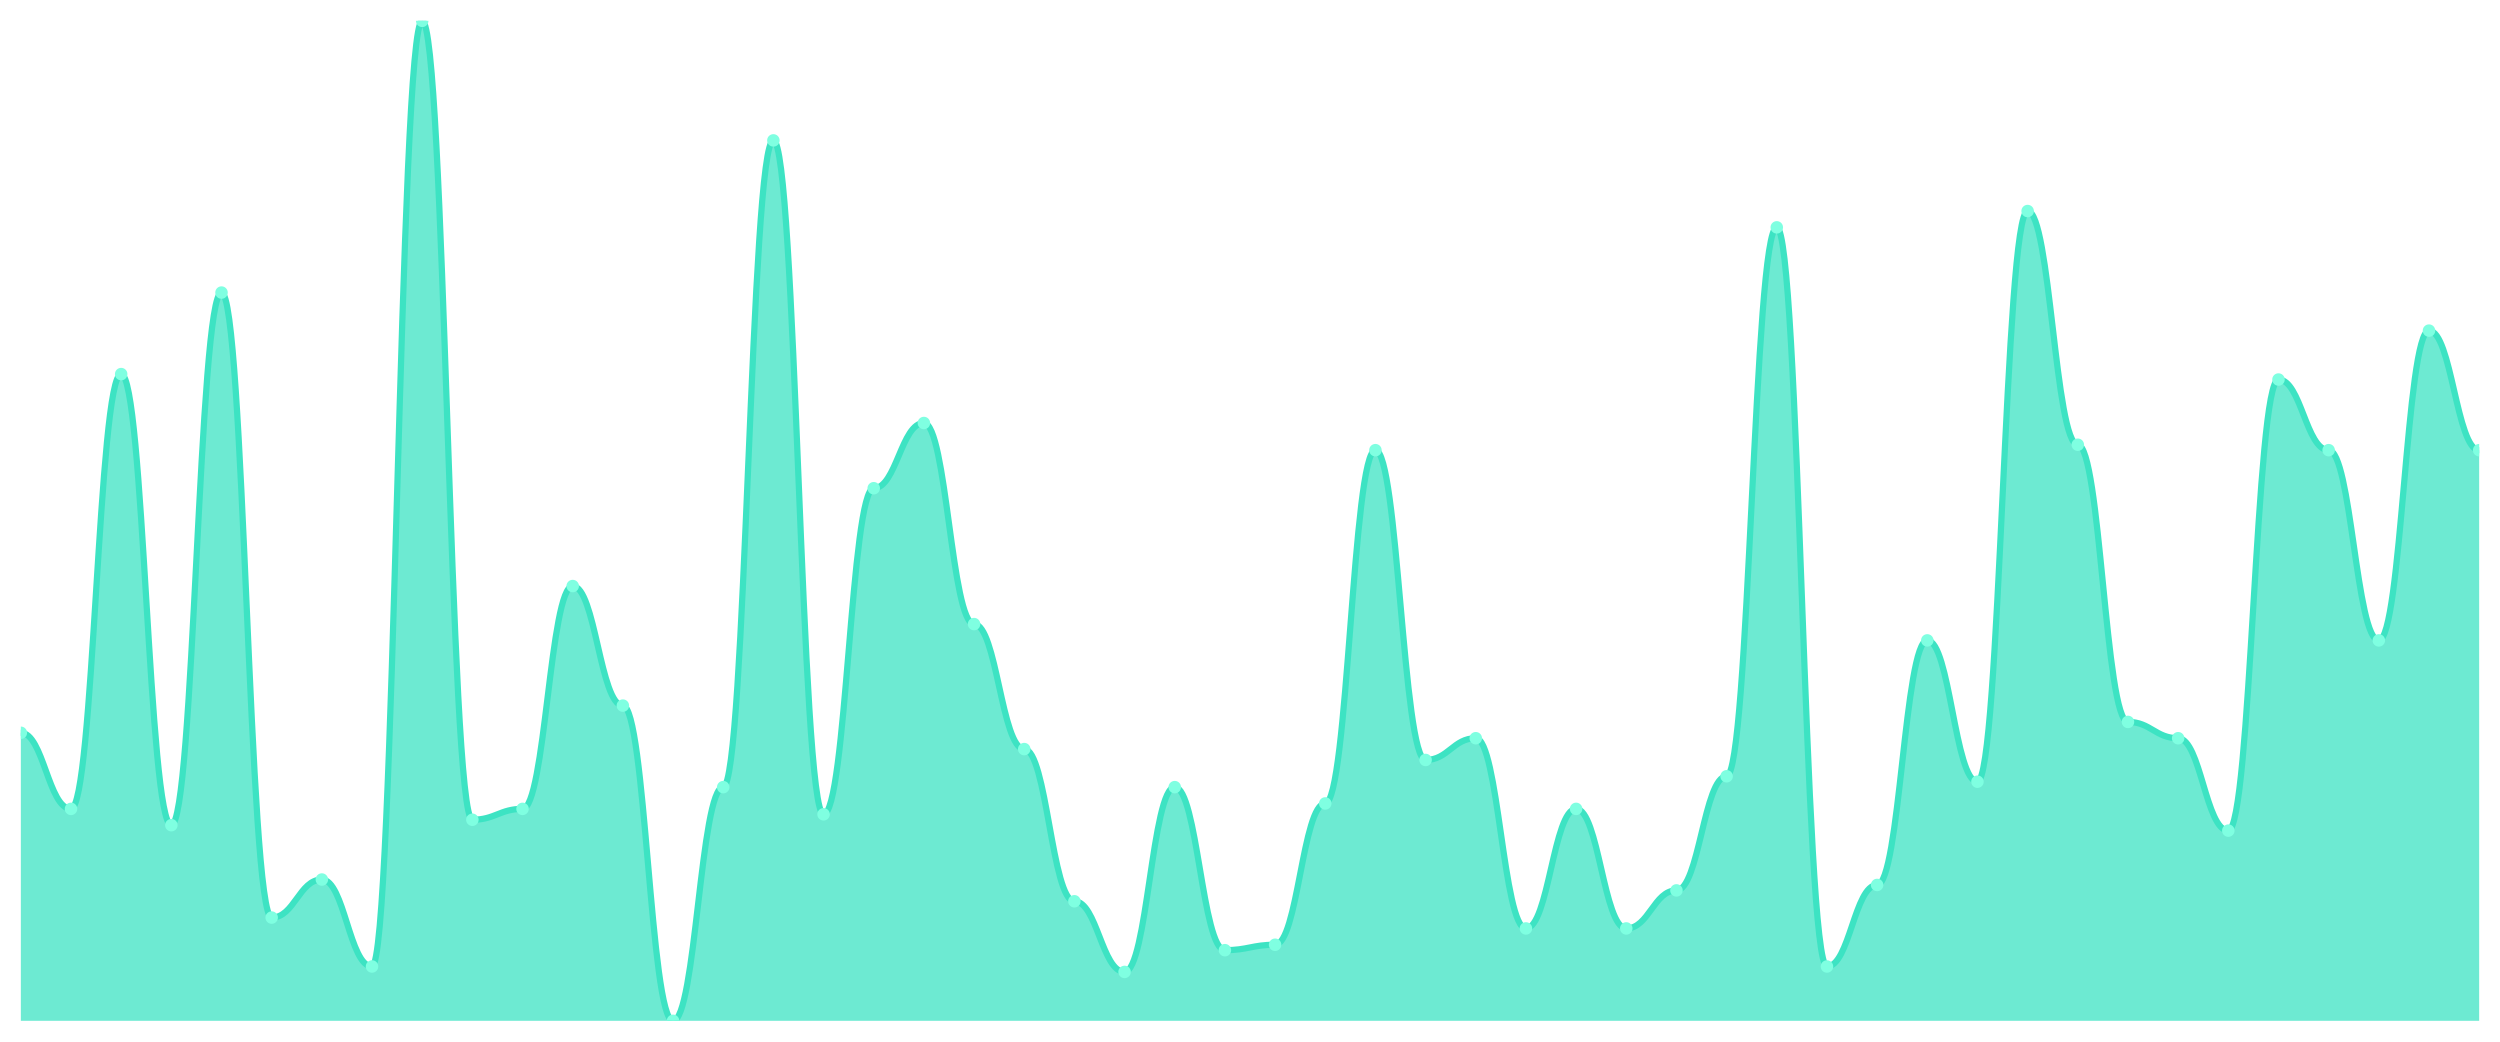
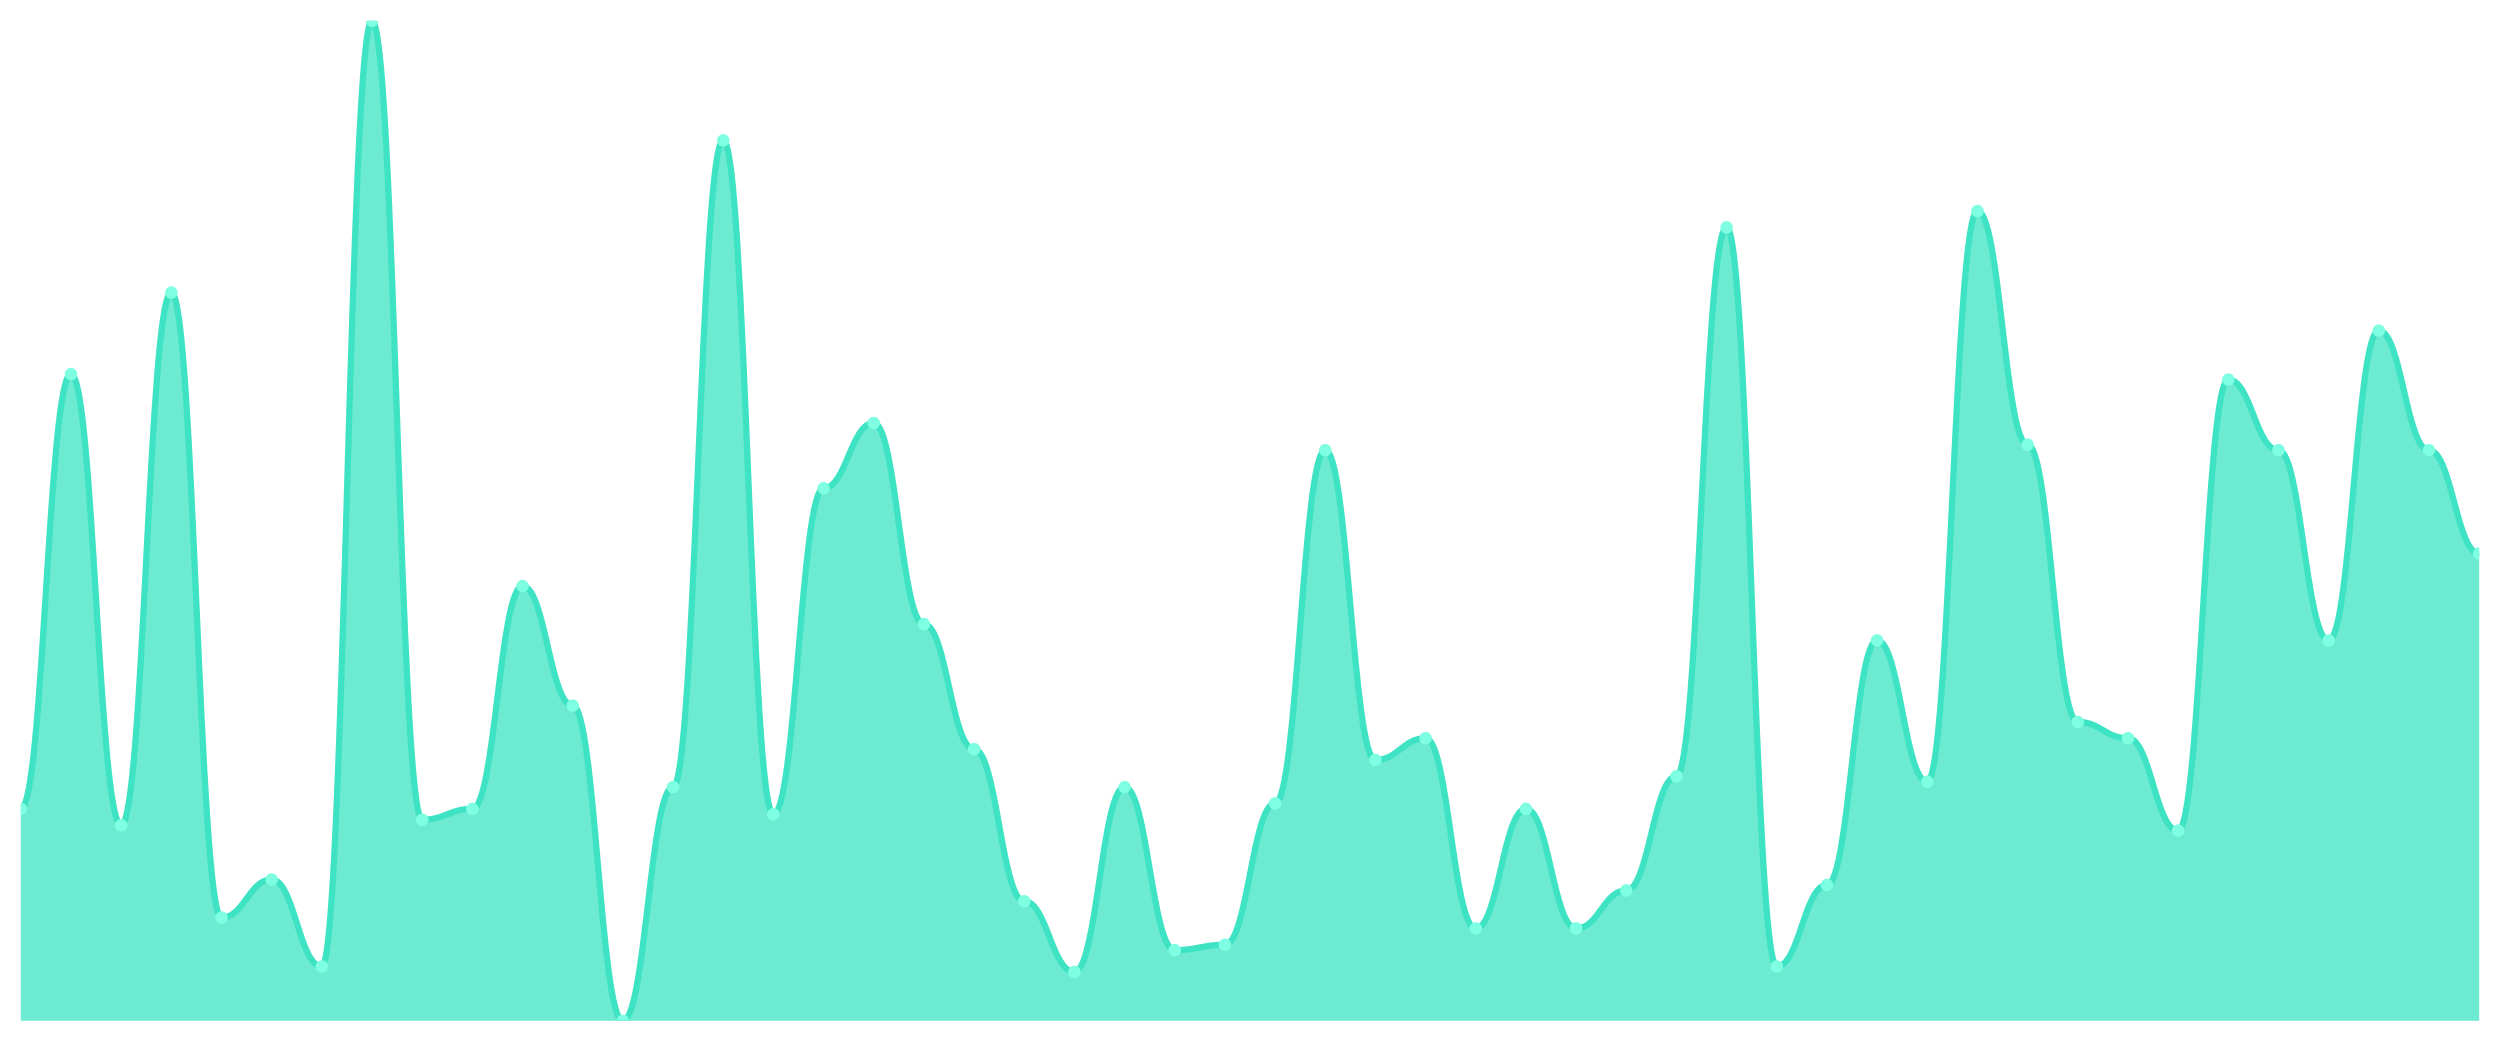
<svg xmlns="http://www.w3.org/2000/svg" viewBox="0 0 1200 500" width="1200" height="500">
  <defs>
    <clipPath id="c">
      <rect x="10" y="10" width="1180" height="480" />
    </clipPath>
  </defs>
  <rect width="1200" height="500" fill="none" />
  <g clip-path="url(#c)">
-     <path d="M 10,490 L 10,351.739 C 20.837,351.739 23.245,388.261 34.082,388.261 C 44.918,388.261 47.327,179.565 58.163,179.565 C 69,179.565 71.408,396.087 82.245,396.087 C 93.082,396.087 95.49,140.435 106.327,140.435 C 117.163,140.435 119.571,440.435 130.408,440.435 C 141.245,440.435 143.653,422.174 154.49,422.174 C 165.327,422.174 167.735,463.913 178.571,463.913 C 189.408,463.913 191.816,10 202.653,10 C 213.49,10 215.898,393.478 226.735,393.478 C 237.571,393.478 239.98,388.261 250.816,388.261 C 261.653,388.261 264.061,281.304 274.898,281.304 C 285.735,281.304 288.143,338.696 298.98,338.696 C 309.816,338.696 312.224,490 323.061,490 C 333.898,490 336.306,377.826 347.143,377.826 C 357.98,377.826 360.388,67.391 371.224,67.391 C 382.061,67.391 384.469,390.87 395.306,390.87 C 406.143,390.87 408.551,234.348 419.388,234.348 C 430.224,234.348 432.633,203.043 443.469,203.043 C 454.306,203.043 456.714,299.565 467.551,299.565 C 478.388,299.565 480.796,359.565 491.633,359.565 C 502.469,359.565 504.878,432.609 515.714,432.609 C 526.551,432.609 528.959,466.522 539.796,466.522 C 550.633,466.522 553.041,377.826 563.878,377.826 C 574.714,377.826 577.122,456.087 587.959,456.087 C 598.796,456.087 601.204,453.478 612.041,453.478 C 622.878,453.478 625.286,385.652 636.122,385.652 C 646.959,385.652 649.367,216.087 660.204,216.087 C 671.041,216.087 673.449,364.783 684.286,364.783 C 695.122,364.783 697.531,354.348 708.367,354.348 C 719.204,354.348 721.612,445.652 732.449,445.652 C 743.286,445.652 745.694,388.261 756.531,388.261 C 767.367,388.261 769.776,445.652 780.612,445.652 C 791.449,445.652 793.857,427.391 804.694,427.391 C 815.531,427.391 817.939,372.609 828.776,372.609 C 839.612,372.609 842.02,109.13 852.857,109.13 C 863.694,109.13 866.102,463.913 876.939,463.913 C 887.776,463.913 890.184,424.783 901.02,424.783 C 911.857,424.783 914.265,307.391 925.102,307.391 C 935.939,307.391 938.347,375.217 949.184,375.217 C 960.02,375.217 962.429,101.304 973.265,101.304 C 984.102,101.304 986.51,213.478 997.347,213.478 C 1008.184,213.478 1010.592,346.522 1021.429,346.522 C 1032.265,346.522 1034.673,354.348 1045.51,354.348 C 1056.347,354.348 1058.755,398.696 1069.592,398.696 C 1080.429,398.696 1082.837,182.174 1093.673,182.174 C 1104.51,182.174 1106.918,216.087 1117.755,216.087 C 1128.592,216.087 1131,307.391 1141.837,307.391 C 1152.673,307.391 1155.082,158.696 1165.918,158.696 C 1176.755,158.696 1179.163,216.087 1190,216.087 L 1190,490 Z" fill="rgba(61,227,195,0.75)" />
-     <path d="M 10,351.739 C 20.837,351.739 23.245,388.261 34.082,388.261 C 44.918,388.261 47.327,179.565 58.163,179.565 C 69,179.565 71.408,396.087 82.245,396.087 C 93.082,396.087 95.49,140.435 106.327,140.435 C 117.163,140.435 119.571,440.435 130.408,440.435 C 141.245,440.435 143.653,422.174 154.49,422.174 C 165.327,422.174 167.735,463.913 178.571,463.913 C 189.408,463.913 191.816,10 202.653,10 C 213.49,10 215.898,393.478 226.735,393.478 C 237.571,393.478 239.98,388.261 250.816,388.261 C 261.653,388.261 264.061,281.304 274.898,281.304 C 285.735,281.304 288.143,338.696 298.98,338.696 C 309.816,338.696 312.224,490 323.061,490 C 333.898,490 336.306,377.826 347.143,377.826 C 357.98,377.826 360.388,67.391 371.224,67.391 C 382.061,67.391 384.469,390.87 395.306,390.87 C 406.143,390.87 408.551,234.348 419.388,234.348 C 430.224,234.348 432.633,203.043 443.469,203.043 C 454.306,203.043 456.714,299.565 467.551,299.565 C 478.388,299.565 480.796,359.565 491.633,359.565 C 502.469,359.565 504.878,432.609 515.714,432.609 C 526.551,432.609 528.959,466.522 539.796,466.522 C 550.633,466.522 553.041,377.826 563.878,377.826 C 574.714,377.826 577.122,456.087 587.959,456.087 C 598.796,456.087 601.204,453.478 612.041,453.478 C 622.878,453.478 625.286,385.652 636.122,385.652 C 646.959,385.652 649.367,216.087 660.204,216.087 C 671.041,216.087 673.449,364.783 684.286,364.783 C 695.122,364.783 697.531,354.348 708.367,354.348 C 719.204,354.348 721.612,445.652 732.449,445.652 C 743.286,445.652 745.694,388.261 756.531,388.261 C 767.367,388.261 769.776,445.652 780.612,445.652 C 791.449,445.652 793.857,427.391 804.694,427.391 C 815.531,427.391 817.939,372.609 828.776,372.609 C 839.612,372.609 842.02,109.13 852.857,109.13 C 863.694,109.13 866.102,463.913 876.939,463.913 C 887.776,463.913 890.184,424.783 901.02,424.783 C 911.857,424.783 914.265,307.391 925.102,307.391 C 935.939,307.391 938.347,375.217 949.184,375.217 C 960.02,375.217 962.429,101.304 973.265,101.304 C 984.102,101.304 986.51,213.478 997.347,213.478 C 1008.184,213.478 1010.592,346.522 1021.429,346.522 C 1032.265,346.522 1034.673,354.348 1045.51,354.348 C 1056.347,354.348 1058.755,398.696 1069.592,398.696 C 1080.429,398.696 1082.837,182.174 1093.673,182.174 C 1104.51,182.174 1106.918,216.087 1117.755,216.087 C 1128.592,216.087 1131,307.391 1141.837,307.391 C 1152.673,307.391 1155.082,158.696 1165.918,158.696 C 1176.755,158.696 1179.163,216.087 1190,216.087" fill="none" stroke="#3de3c3" stroke-width="3" stroke-linecap="round" stroke-linejoin="round" />
-     <circle cx="10" cy="351.739" r="3" fill="#7fffe1" />
-     <circle cx="34.082" cy="388.261" r="3" fill="#7fffe1" />
-     <circle cx="58.163" cy="179.565" r="3" fill="#7fffe1" />
-     <circle cx="82.245" cy="396.087" r="3" fill="#7fffe1" />
-     <circle cx="106.327" cy="140.435" r="3" fill="#7fffe1" />
-     <circle cx="130.408" cy="440.435" r="3" fill="#7fffe1" />
-     <circle cx="154.49" cy="422.174" r="3" fill="#7fffe1" />
-     <circle cx="178.571" cy="463.913" r="3" fill="#7fffe1" />
-     <circle cx="202.653" cy="10" r="3" fill="#7fffe1" />
-     <circle cx="226.735" cy="393.478" r="3" fill="#7fffe1" />
-     <circle cx="250.816" cy="388.261" r="3" fill="#7fffe1" />
-     <circle cx="274.898" cy="281.304" r="3" fill="#7fffe1" />
-     <circle cx="298.98" cy="338.696" r="3" fill="#7fffe1" />
-     <circle cx="323.061" cy="490" r="3" fill="#7fffe1" />
-     <circle cx="347.143" cy="377.826" r="3" fill="#7fffe1" />
-     <circle cx="371.224" cy="67.391" r="3" fill="#7fffe1" />
-     <circle cx="395.306" cy="390.87" r="3" fill="#7fffe1" />
-     <circle cx="419.388" cy="234.348" r="3" fill="#7fffe1" />
-     <circle cx="443.469" cy="203.043" r="3" fill="#7fffe1" />
-     <circle cx="467.551" cy="299.565" r="3" fill="#7fffe1" />
-     <circle cx="491.633" cy="359.565" r="3" fill="#7fffe1" />
-     <circle cx="515.714" cy="432.609" r="3" fill="#7fffe1" />
-     <circle cx="539.796" cy="466.522" r="3" fill="#7fffe1" />
-     <circle cx="563.878" cy="377.826" r="3" fill="#7fffe1" />
-     <circle cx="587.959" cy="456.087" r="3" fill="#7fffe1" />
-     <circle cx="612.041" cy="453.478" r="3" fill="#7fffe1" />
-     <circle cx="636.122" cy="385.652" r="3" fill="#7fffe1" />
-     <circle cx="660.204" cy="216.087" r="3" fill="#7fffe1" />
-     <circle cx="684.286" cy="364.783" r="3" fill="#7fffe1" />
-     <circle cx="708.367" cy="354.348" r="3" fill="#7fffe1" />
-     <circle cx="732.449" cy="445.652" r="3" fill="#7fffe1" />
-     <circle cx="756.531" cy="388.261" r="3" fill="#7fffe1" />
-     <circle cx="780.612" cy="445.652" r="3" fill="#7fffe1" />
-     <circle cx="804.694" cy="427.391" r="3" fill="#7fffe1" />
-     <circle cx="828.776" cy="372.609" r="3" fill="#7fffe1" />
-     <circle cx="852.857" cy="109.13" r="3" fill="#7fffe1" />
-     <circle cx="876.939" cy="463.913" r="3" fill="#7fffe1" />
-     <circle cx="901.02" cy="424.783" r="3" fill="#7fffe1" />
-     <circle cx="925.102" cy="307.391" r="3" fill="#7fffe1" />
-     <circle cx="949.184" cy="375.217" r="3" fill="#7fffe1" />
-     <circle cx="973.265" cy="101.304" r="3" fill="#7fffe1" />
-     <circle cx="997.347" cy="213.478" r="3" fill="#7fffe1" />
-     <circle cx="1021.429" cy="346.522" r="3" fill="#7fffe1" />
-     <circle cx="1045.51" cy="354.348" r="3" fill="#7fffe1" />
-     <circle cx="1069.592" cy="398.696" r="3" fill="#7fffe1" />
-     <circle cx="1093.673" cy="182.174" r="3" fill="#7fffe1" />
-     <circle cx="1117.755" cy="216.087" r="3" fill="#7fffe1" />
-     <circle cx="1141.837" cy="307.391" r="3" fill="#7fffe1" />
-     <circle cx="1165.918" cy="158.696" r="3" fill="#7fffe1" />
-     <circle cx="1190" cy="216.087" r="3" fill="#7fffe1" />
+     <path d="M 10,490 L 10,388.261 C 20.837,388.261 23.245,179.565 34.082,179.565 C 44.918,179.565 47.327,396.087 58.163,396.087 C 69,396.087 71.408,140.435 82.245,140.435 C 93.082,140.435 95.49,440.435 106.327,440.435 C 117.163,440.435 119.571,422.174 130.408,422.174 C 141.245,422.174 143.653,463.913 154.49,463.913 C 165.327,463.913 167.735,10 178.571,10 C 189.408,10 191.816,393.478 202.653,393.478 C 213.49,393.478 215.898,388.261 226.735,388.261 C 237.571,388.261 239.98,281.304 250.816,281.304 C 261.653,281.304 264.061,338.696 274.898,338.696 C 285.735,338.696 288.143,490 298.98,490 C 309.816,490 312.224,377.826 323.061,377.826 C 333.898,377.826 336.306,67.391 347.143,67.391 C 357.98,67.391 360.388,390.87 371.224,390.87 C 382.061,390.87 384.469,234.348 395.306,234.348 C 406.143,234.348 408.551,203.043 419.388,203.043 C 430.224,203.043 432.633,299.565 443.469,299.565 C 454.306,299.565 456.714,359.565 467.551,359.565 C 478.388,359.565 480.796,432.609 491.633,432.609 C 502.469,432.609 504.878,466.522 515.714,466.522 C 526.551,466.522 528.959,377.826 539.796,377.826 C 550.633,377.826 553.041,456.087 563.878,456.087 C 574.714,456.087 577.122,453.478 587.959,453.478 C 598.796,453.478 601.204,385.652 612.041,385.652 C 622.878,385.652 625.286,216.087 636.122,216.087 C 646.959,216.087 649.367,364.783 660.204,364.783 C 671.041,364.783 673.449,354.348 684.286,354.348 C 695.122,354.348 697.531,445.652 708.367,445.652 C 719.204,445.652 721.612,388.261 732.449,388.261 C 743.286,388.261 745.694,445.652 756.531,445.652 C 767.367,445.652 769.776,427.391 780.612,427.391 C 791.449,427.391 793.857,372.609 804.694,372.609 C 815.531,372.609 817.939,109.13 828.776,109.13 C 839.612,109.13 842.02,463.913 852.857,463.913 C 863.694,463.913 866.102,424.783 876.939,424.783 C 887.776,424.783 890.184,307.391 901.02,307.391 C 911.857,307.391 914.265,375.217 925.102,375.217 C 935.939,375.217 938.347,101.304 949.184,101.304 C 960.02,101.304 962.429,213.478 973.265,213.478 C 984.102,213.478 986.51,346.522 997.347,346.522 C 1008.184,346.522 1010.592,354.348 1021.429,354.348 C 1032.265,354.348 1034.673,398.696 1045.51,398.696 C 1056.347,398.696 1058.755,182.174 1069.592,182.174 C 1080.429,182.174 1082.837,216.087 1093.673,216.087 C 1104.51,216.087 1106.918,307.391 1117.755,307.391 C 1128.592,307.391 1131,158.696 1141.837,158.696 C 1152.673,158.696 1155.082,216.087 1165.918,216.087 C 1176.755,216.087 1179.163,265.652 1190,265.652 L 1190,490 Z" fill="rgba(61,227,195,0.75)" />
+     <path d="M 10,388.261 C 20.837,388.261 23.245,179.565 34.082,179.565 C 44.918,179.565 47.327,396.087 58.163,396.087 C 69,396.087 71.408,140.435 82.245,140.435 C 93.082,140.435 95.49,440.435 106.327,440.435 C 117.163,440.435 119.571,422.174 130.408,422.174 C 141.245,422.174 143.653,463.913 154.49,463.913 C 165.327,463.913 167.735,10 178.571,10 C 189.408,10 191.816,393.478 202.653,393.478 C 213.49,393.478 215.898,388.261 226.735,388.261 C 237.571,388.261 239.98,281.304 250.816,281.304 C 261.653,281.304 264.061,338.696 274.898,338.696 C 285.735,338.696 288.143,490 298.98,490 C 309.816,490 312.224,377.826 323.061,377.826 C 333.898,377.826 336.306,67.391 347.143,67.391 C 357.98,67.391 360.388,390.87 371.224,390.87 C 382.061,390.87 384.469,234.348 395.306,234.348 C 406.143,234.348 408.551,203.043 419.388,203.043 C 430.224,203.043 432.633,299.565 443.469,299.565 C 454.306,299.565 456.714,359.565 467.551,359.565 C 478.388,359.565 480.796,432.609 491.633,432.609 C 502.469,432.609 504.878,466.522 515.714,466.522 C 526.551,466.522 528.959,377.826 539.796,377.826 C 550.633,377.826 553.041,456.087 563.878,456.087 C 574.714,456.087 577.122,453.478 587.959,453.478 C 598.796,453.478 601.204,385.652 612.041,385.652 C 622.878,385.652 625.286,216.087 636.122,216.087 C 646.959,216.087 649.367,364.783 660.204,364.783 C 671.041,364.783 673.449,354.348 684.286,354.348 C 695.122,354.348 697.531,445.652 708.367,445.652 C 719.204,445.652 721.612,388.261 732.449,388.261 C 743.286,388.261 745.694,445.652 756.531,445.652 C 767.367,445.652 769.776,427.391 780.612,427.391 C 791.449,427.391 793.857,372.609 804.694,372.609 C 815.531,372.609 817.939,109.13 828.776,109.13 C 839.612,109.13 842.02,463.913 852.857,463.913 C 863.694,463.913 866.102,424.783 876.939,424.783 C 887.776,424.783 890.184,307.391 901.02,307.391 C 911.857,307.391 914.265,375.217 925.102,375.217 C 935.939,375.217 938.347,101.304 949.184,101.304 C 960.02,101.304 962.429,213.478 973.265,213.478 C 984.102,213.478 986.51,346.522 997.347,346.522 C 1008.184,346.522 1010.592,354.348 1021.429,354.348 C 1032.265,354.348 1034.673,398.696 1045.51,398.696 C 1056.347,398.696 1058.755,182.174 1069.592,182.174 C 1080.429,182.174 1082.837,216.087 1093.673,216.087 C 1104.51,216.087 1106.918,307.391 1117.755,307.391 C 1128.592,307.391 1131,158.696 1141.837,158.696 C 1152.673,158.696 1155.082,216.087 1165.918,216.087 C 1176.755,216.087 1179.163,265.652 1190,265.652" fill="none" stroke="#3de3c3" stroke-width="3" stroke-linecap="round" stroke-linejoin="round" />
+     <circle cx="10" cy="388.261" r="3" fill="#7fffe1" />
+     <circle cx="34.082" cy="179.565" r="3" fill="#7fffe1" />
+     <circle cx="58.163" cy="396.087" r="3" fill="#7fffe1" />
+     <circle cx="82.245" cy="140.435" r="3" fill="#7fffe1" />
+     <circle cx="106.327" cy="440.435" r="3" fill="#7fffe1" />
+     <circle cx="130.408" cy="422.174" r="3" fill="#7fffe1" />
+     <circle cx="154.49" cy="463.913" r="3" fill="#7fffe1" />
+     <circle cx="178.571" cy="10" r="3" fill="#7fffe1" />
+     <circle cx="202.653" cy="393.478" r="3" fill="#7fffe1" />
+     <circle cx="226.735" cy="388.261" r="3" fill="#7fffe1" />
+     <circle cx="250.816" cy="281.304" r="3" fill="#7fffe1" />
+     <circle cx="274.898" cy="338.696" r="3" fill="#7fffe1" />
+     <circle cx="298.98" cy="490" r="3" fill="#7fffe1" />
+     <circle cx="323.061" cy="377.826" r="3" fill="#7fffe1" />
+     <circle cx="347.143" cy="67.391" r="3" fill="#7fffe1" />
+     <circle cx="371.224" cy="390.87" r="3" fill="#7fffe1" />
+     <circle cx="395.306" cy="234.348" r="3" fill="#7fffe1" />
+     <circle cx="419.388" cy="203.043" r="3" fill="#7fffe1" />
+     <circle cx="443.469" cy="299.565" r="3" fill="#7fffe1" />
+     <circle cx="467.551" cy="359.565" r="3" fill="#7fffe1" />
+     <circle cx="491.633" cy="432.609" r="3" fill="#7fffe1" />
+     <circle cx="515.714" cy="466.522" r="3" fill="#7fffe1" />
+     <circle cx="539.796" cy="377.826" r="3" fill="#7fffe1" />
+     <circle cx="563.878" cy="456.087" r="3" fill="#7fffe1" />
+     <circle cx="587.959" cy="453.478" r="3" fill="#7fffe1" />
+     <circle cx="612.041" cy="385.652" r="3" fill="#7fffe1" />
+     <circle cx="636.122" cy="216.087" r="3" fill="#7fffe1" />
+     <circle cx="660.204" cy="364.783" r="3" fill="#7fffe1" />
+     <circle cx="684.286" cy="354.348" r="3" fill="#7fffe1" />
+     <circle cx="708.367" cy="445.652" r="3" fill="#7fffe1" />
+     <circle cx="732.449" cy="388.261" r="3" fill="#7fffe1" />
+     <circle cx="756.531" cy="445.652" r="3" fill="#7fffe1" />
+     <circle cx="780.612" cy="427.391" r="3" fill="#7fffe1" />
+     <circle cx="804.694" cy="372.609" r="3" fill="#7fffe1" />
+     <circle cx="828.776" cy="109.13" r="3" fill="#7fffe1" />
+     <circle cx="852.857" cy="463.913" r="3" fill="#7fffe1" />
+     <circle cx="876.939" cy="424.783" r="3" fill="#7fffe1" />
+     <circle cx="901.02" cy="307.391" r="3" fill="#7fffe1" />
+     <circle cx="925.102" cy="375.217" r="3" fill="#7fffe1" />
+     <circle cx="949.184" cy="101.304" r="3" fill="#7fffe1" />
+     <circle cx="973.265" cy="213.478" r="3" fill="#7fffe1" />
+     <circle cx="997.347" cy="346.522" r="3" fill="#7fffe1" />
+     <circle cx="1021.429" cy="354.348" r="3" fill="#7fffe1" />
+     <circle cx="1045.51" cy="398.696" r="3" fill="#7fffe1" />
+     <circle cx="1069.592" cy="182.174" r="3" fill="#7fffe1" />
+     <circle cx="1093.673" cy="216.087" r="3" fill="#7fffe1" />
+     <circle cx="1117.755" cy="307.391" r="3" fill="#7fffe1" />
+     <circle cx="1141.837" cy="158.696" r="3" fill="#7fffe1" />
+     <circle cx="1165.918" cy="216.087" r="3" fill="#7fffe1" />
+     <circle cx="1190" cy="265.652" r="3" fill="#7fffe1" />
  </g>
</svg>
